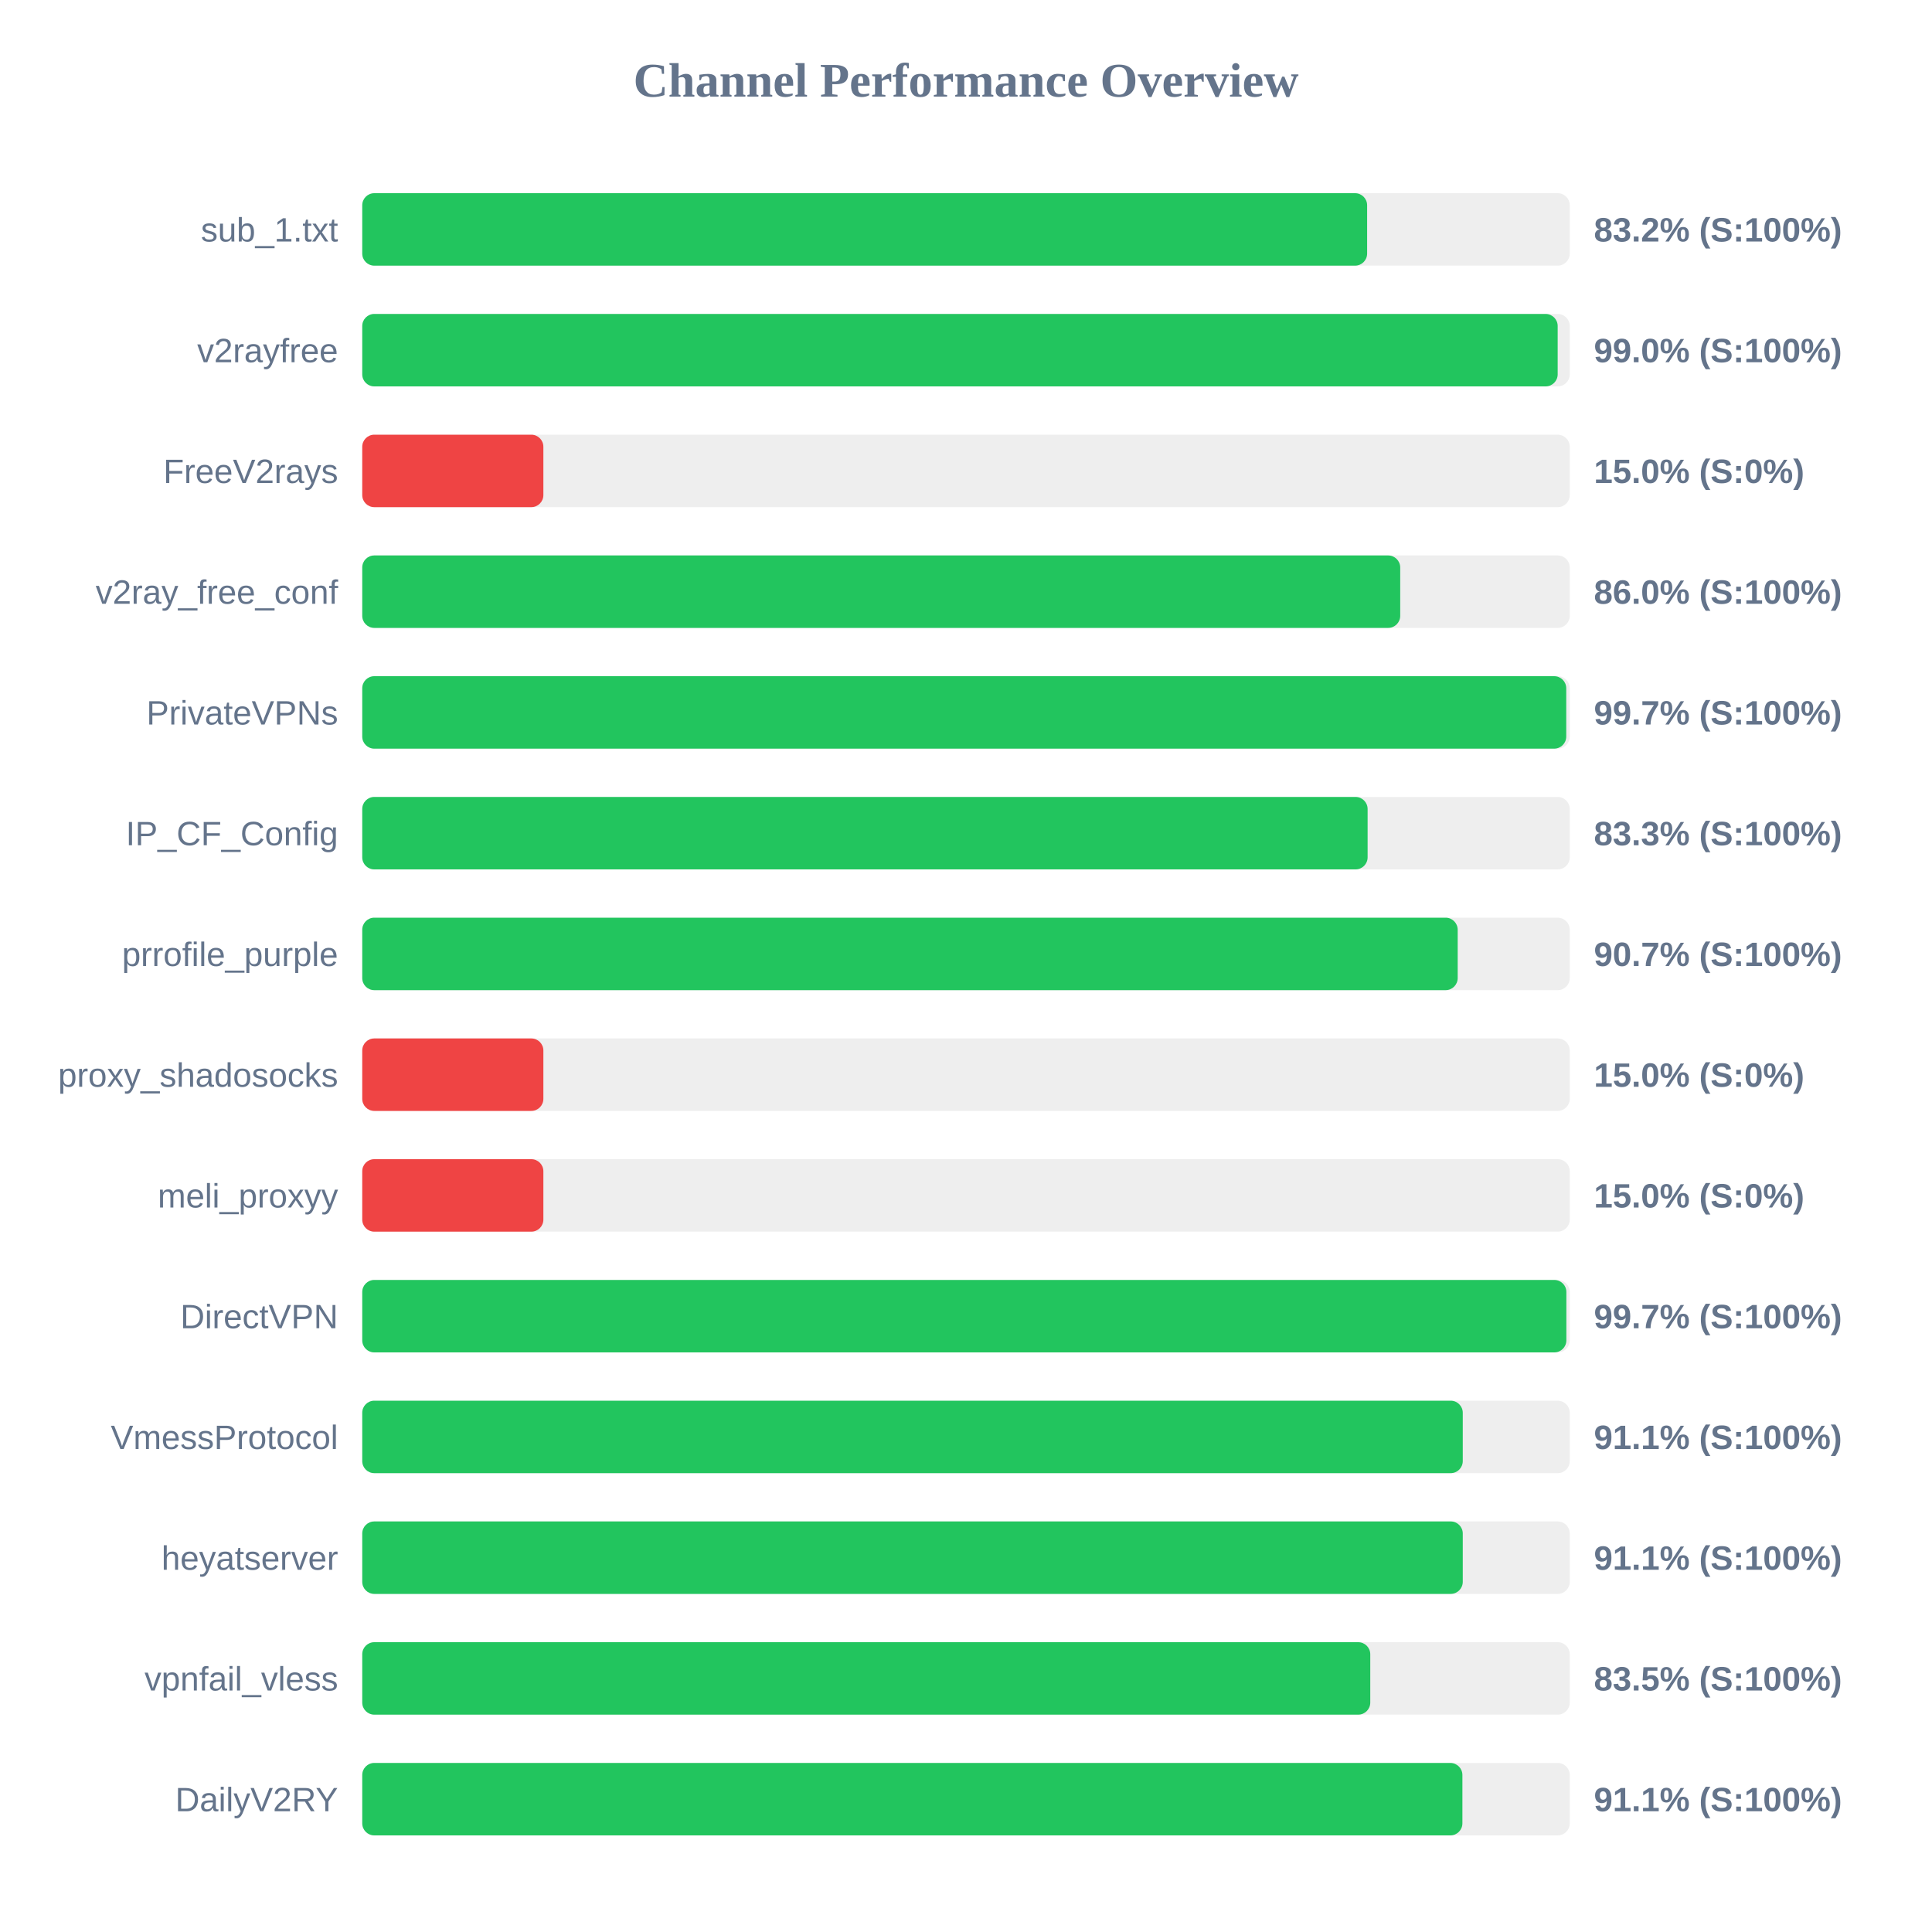
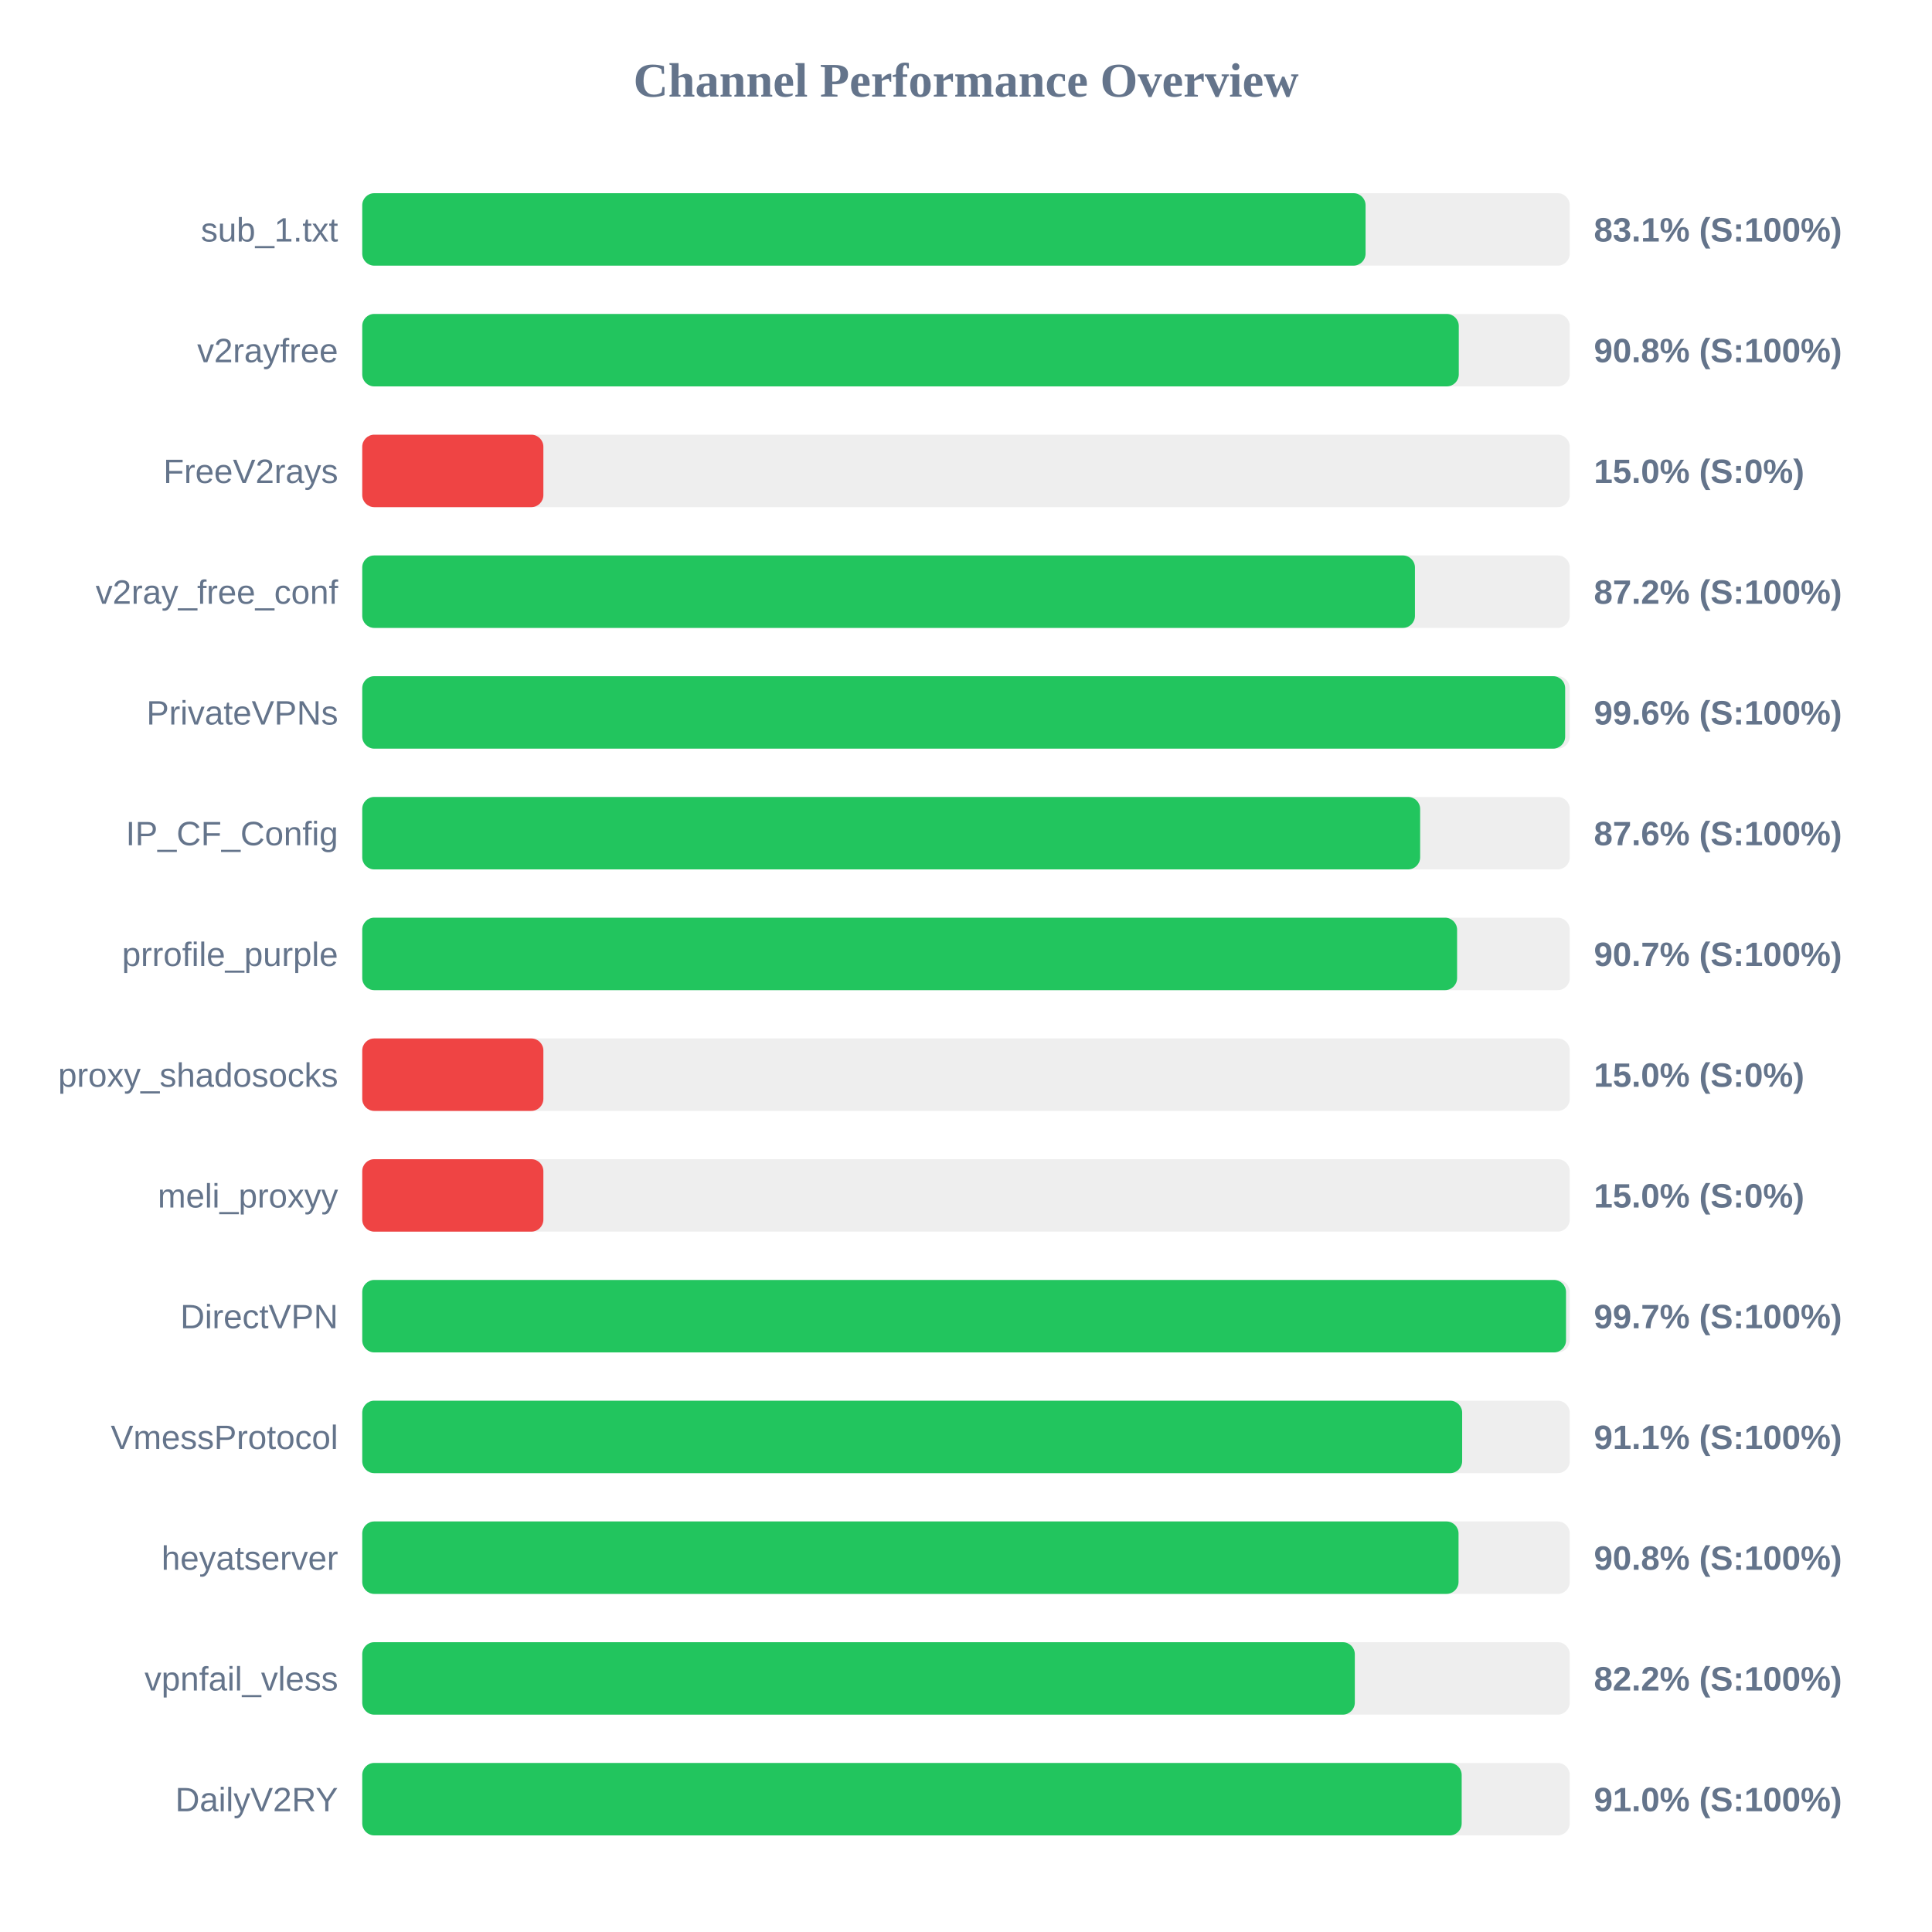
<svg xmlns="http://www.w3.org/2000/svg" width="800" height="800" version="1.1">
  <style>
        .row { font: 14px Arial; fill: #64748b; }
        .score { font: bold 14px Arial; fill: #64748b; }
    </style>
  <text x="400" y="40" text-anchor="middle" font-size="20px" font-weight="bold" fill="#64748b">Channel Performance Overview</text>
  <rect x="150" y="80" width="500" height="30" fill="#eee" rx="5" />
-   <rect x="150" y="80" width="416.1" height="30" fill="#22c55e" rx="5" />
+   <rect x="150" y="80" width="415.45" height="30" fill="#22c55e" rx="5" />
  <text x="140" y="100" text-anchor="end" class="row">sub_1.txt</text>
-   <text x="660" y="100" text-anchor="start" class="score">83.2% (S:100%)</text>
+   <text x="660" y="100" text-anchor="start" class="score">83.1% (S:100%)</text>
  <rect x="150" y="130" width="500" height="30" fill="#eee" rx="5" />
-   <rect x="150" y="130" width="495.0" height="30" fill="#22c55e" rx="5" />
+   <rect x="150" y="130" width="454.05" height="30" fill="#22c55e" rx="5" />
  <text x="140" y="150" text-anchor="end" class="row">v2rayfree</text>
-   <text x="660" y="150" text-anchor="start" class="score">99.0% (S:100%)</text>
+   <text x="660" y="150" text-anchor="start" class="score">90.8% (S:100%)</text>
  <rect x="150" y="180" width="500" height="30" fill="#eee" rx="5" />
  <rect x="150" y="180" width="75.0" height="30" fill="#ef4444" rx="5" />
  <text x="140" y="200" text-anchor="end" class="row">FreeV2rays</text>
  <text x="660" y="200" text-anchor="start" class="score">15.0% (S:0%)</text>
  <rect x="150" y="230" width="500" height="30" fill="#eee" rx="5" />
-   <rect x="150" y="230" width="429.8" height="30" fill="#22c55e" rx="5" />
+   <rect x="150" y="230" width="435.9" height="30" fill="#22c55e" rx="5" />
  <text x="140" y="250" text-anchor="end" class="row">v2ray_free_conf</text>
-   <text x="660" y="250" text-anchor="start" class="score">86.0% (S:100%)</text>
+   <text x="660" y="250" text-anchor="start" class="score">87.2% (S:100%)</text>
  <rect x="150" y="280" width="500" height="30" fill="#eee" rx="5" />
-   <rect x="150" y="280" width="498.55" height="30" fill="#22c55e" rx="5" />
+   <rect x="150" y="280" width="498.1" height="30" fill="#22c55e" rx="5" />
  <text x="140" y="300" text-anchor="end" class="row">PrivateVPNs</text>
-   <text x="660" y="300" text-anchor="start" class="score">99.7% (S:100%)</text>
+   <text x="660" y="300" text-anchor="start" class="score">99.6% (S:100%)</text>
  <rect x="150" y="330" width="500" height="30" fill="#eee" rx="5" />
-   <rect x="150" y="330" width="416.3" height="30" fill="#22c55e" rx="5" />
+   <rect x="150" y="330" width="438.05" height="30" fill="#22c55e" rx="5" />
  <text x="140" y="350" text-anchor="end" class="row">IP_CF_Config</text>
-   <text x="660" y="350" text-anchor="start" class="score">83.3% (S:100%)</text>
+   <text x="660" y="350" text-anchor="start" class="score">87.6% (S:100%)</text>
  <rect x="150" y="380" width="500" height="30" fill="#eee" rx="5" />
-   <rect x="150" y="380" width="453.6" height="30" fill="#22c55e" rx="5" />
+   <rect x="150" y="380" width="453.35" height="30" fill="#22c55e" rx="5" />
  <text x="140" y="400" text-anchor="end" class="row">prrofile_purple</text>
  <text x="660" y="400" text-anchor="start" class="score">90.7% (S:100%)</text>
  <rect x="150" y="430" width="500" height="30" fill="#eee" rx="5" />
  <rect x="150" y="430" width="75.0" height="30" fill="#ef4444" rx="5" />
  <text x="140" y="450" text-anchor="end" class="row">proxy_shadosocks</text>
  <text x="660" y="450" text-anchor="start" class="score">15.0% (S:0%)</text>
  <rect x="150" y="480" width="500" height="30" fill="#eee" rx="5" />
  <rect x="150" y="480" width="75.0" height="30" fill="#ef4444" rx="5" />
  <text x="140" y="500" text-anchor="end" class="row">meli_proxyy</text>
  <text x="660" y="500" text-anchor="start" class="score">15.0% (S:0%)</text>
  <rect x="150" y="530" width="500" height="30" fill="#eee" rx="5" />
-   <rect x="150" y="530" width="498.6" height="30" fill="#22c55e" rx="5" />
+   <rect x="150" y="530" width="498.45" height="30" fill="#22c55e" rx="5" />
  <text x="140" y="550" text-anchor="end" class="row">DirectVPN</text>
  <text x="660" y="550" text-anchor="start" class="score">99.7% (S:100%)</text>
  <rect x="150" y="580" width="500" height="30" fill="#eee" rx="5" />
-   <rect x="150" y="580" width="455.7" height="30" fill="#22c55e" rx="5" />
+   <rect x="150" y="580" width="455.45" height="30" fill="#22c55e" rx="5" />
  <text x="140" y="600" text-anchor="end" class="row">VmessProtocol</text>
  <text x="660" y="600" text-anchor="start" class="score">91.1% (S:100%)</text>
  <rect x="150" y="630" width="500" height="30" fill="#eee" rx="5" />
-   <rect x="150" y="630" width="455.7" height="30" fill="#22c55e" rx="5" />
+   <rect x="150" y="630" width="453.95" height="30" fill="#22c55e" rx="5" />
  <text x="140" y="650" text-anchor="end" class="row">heyatserver</text>
-   <text x="660" y="650" text-anchor="start" class="score">91.1% (S:100%)</text>
+   <text x="660" y="650" text-anchor="start" class="score">90.8% (S:100%)</text>
  <rect x="150" y="680" width="500" height="30" fill="#eee" rx="5" />
-   <rect x="150" y="680" width="417.4" height="30" fill="#22c55e" rx="5" />
+   <rect x="150" y="680" width="411.0" height="30" fill="#22c55e" rx="5" />
  <text x="140" y="700" text-anchor="end" class="row">vpnfail_vless</text>
-   <text x="660" y="700" text-anchor="start" class="score">83.5% (S:100%)</text>
+   <text x="660" y="700" text-anchor="start" class="score">82.2% (S:100%)</text>
  <rect x="150" y="730" width="500" height="30" fill="#eee" rx="5" />
-   <rect x="150" y="730" width="455.55" height="30" fill="#22c55e" rx="5" />
+   <rect x="150" y="730" width="455.25" height="30" fill="#22c55e" rx="5" />
  <text x="140" y="750" text-anchor="end" class="row">DailyV2RY</text>
-   <text x="660" y="750" text-anchor="start" class="score">91.1% (S:100%)</text>
+   <text x="660" y="750" text-anchor="start" class="score">91.0% (S:100%)</text>
</svg>
